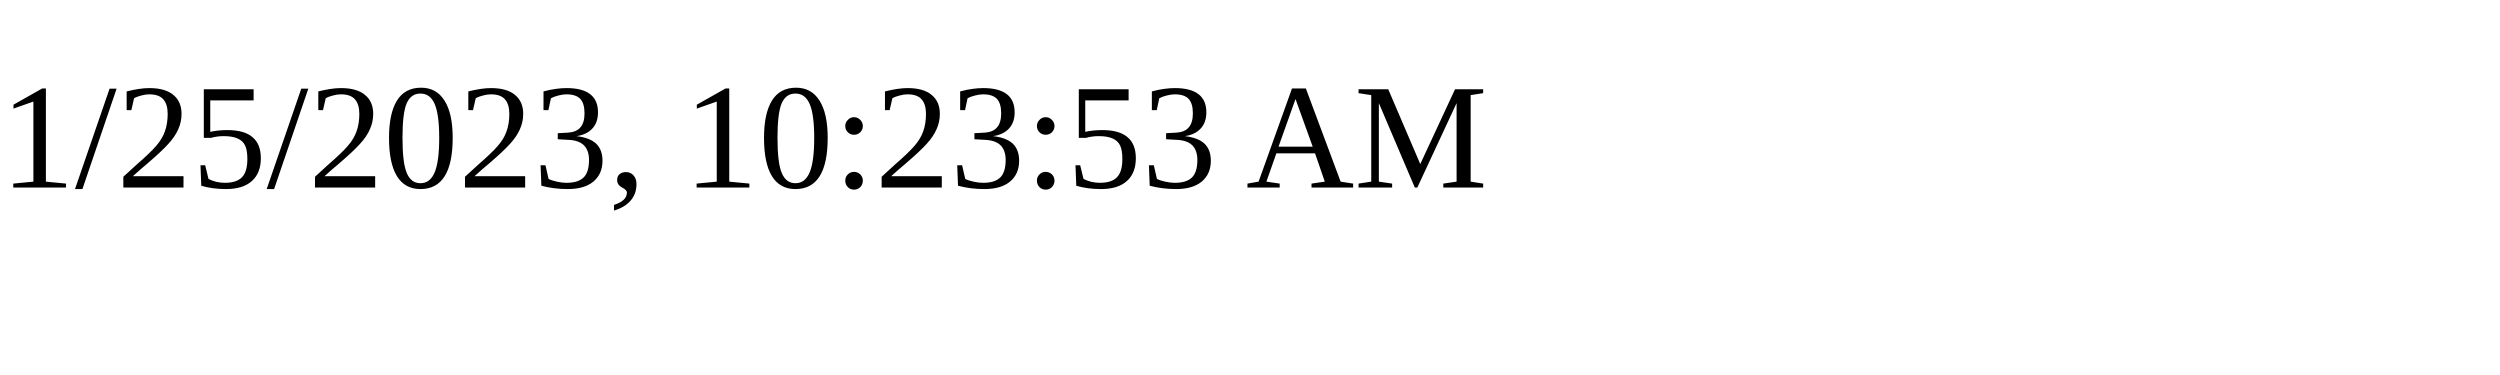
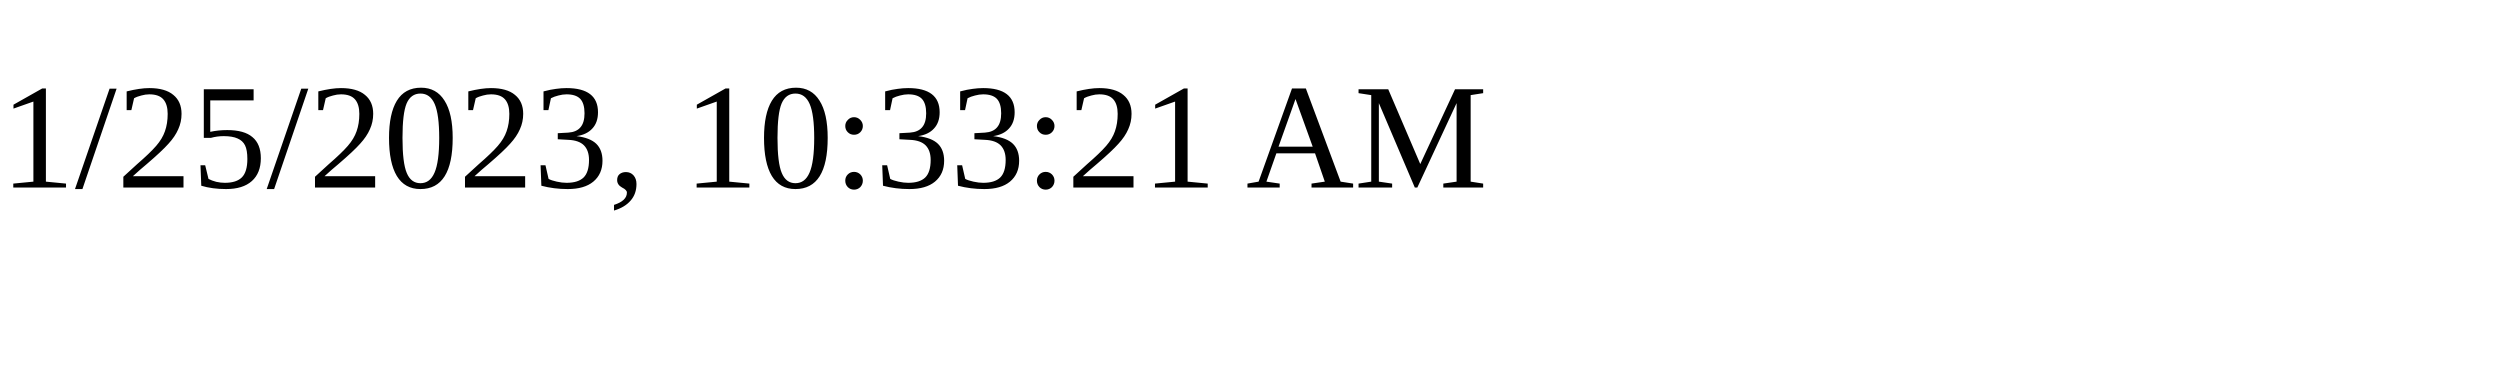
<svg xmlns="http://www.w3.org/2000/svg" height="30" width="200">
-   <text x="0" y="15">1/25/2023, 10:23:53 AM</text>
+   <text x="0" y="15">1/25/2023, 10:33:21 AM</text>
</svg>
